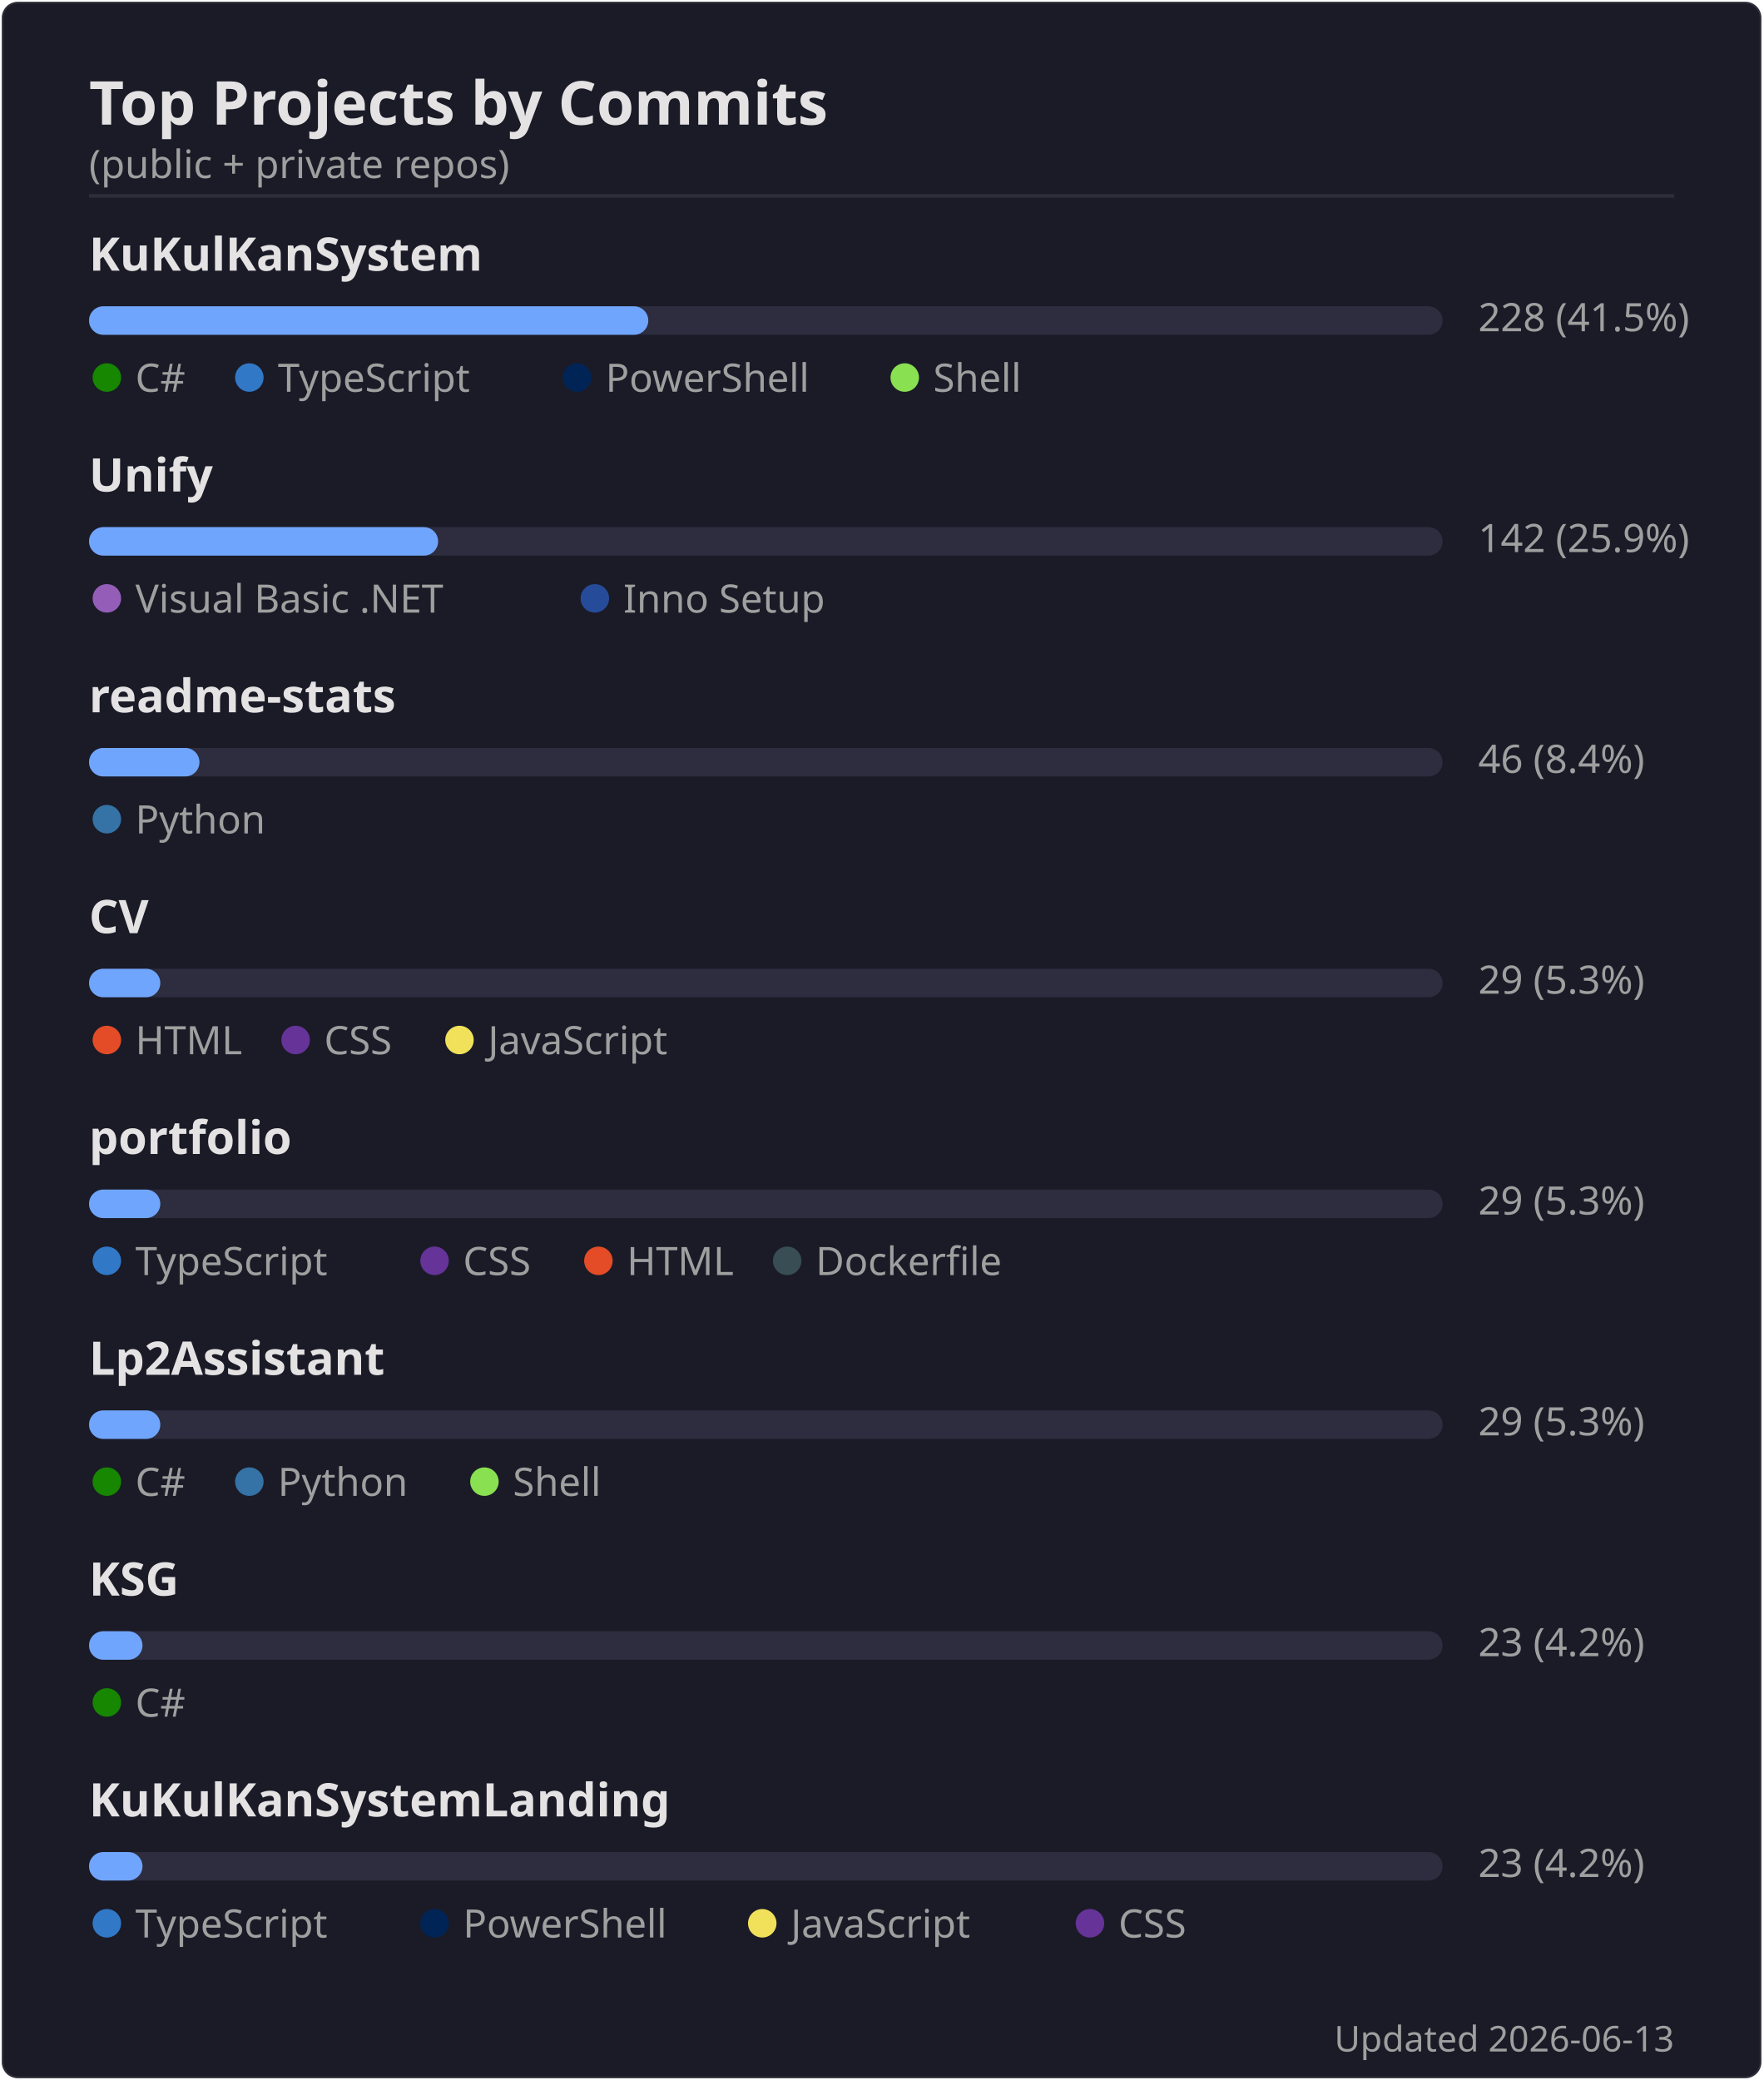
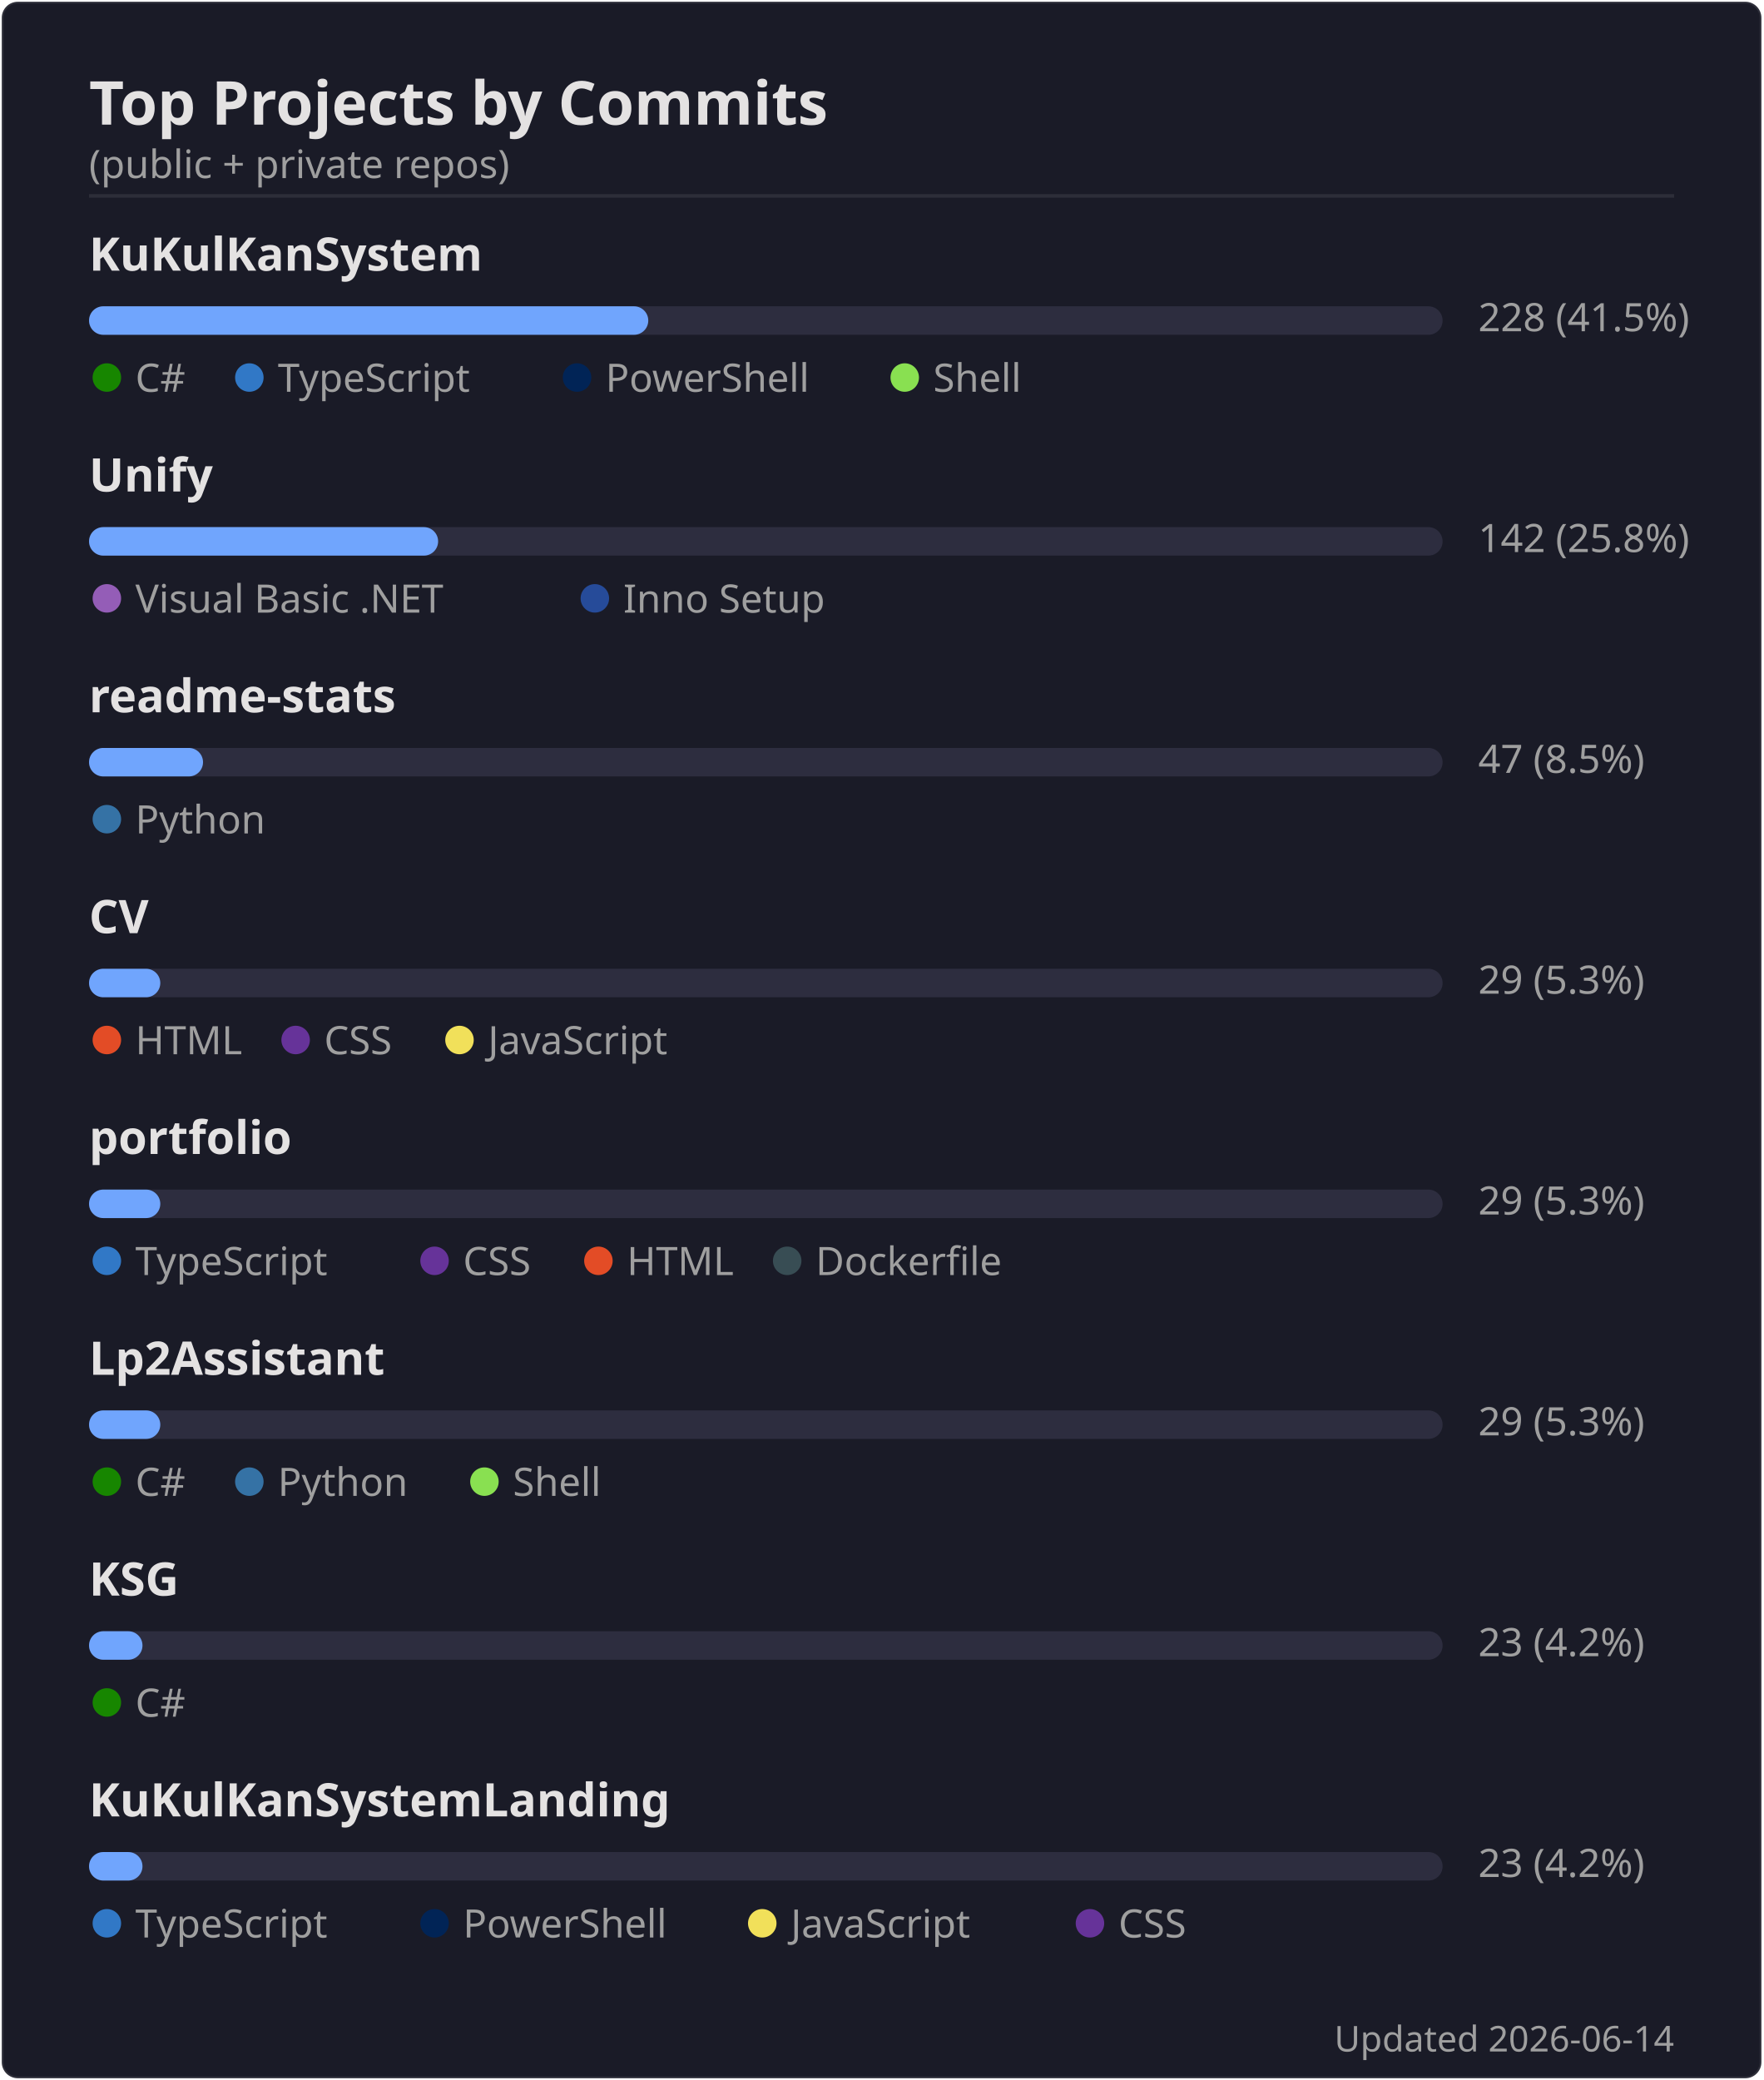
<svg xmlns="http://www.w3.org/2000/svg" width="495" height="584" viewBox="0 0 495 584">
  <rect width="494" height="583" x=".5" y=".5" rx="4.5" fill="#1a1b27" stroke="#e4e2e2" stroke-opacity=".1" />
  <text font-family="'Segoe UI', Ubuntu, 'Helvetica Neue', sans-serif" font-size="17" font-weight="600" fill="#e4e2e2" x="25" y="35" text-anchor="start">Top Projects by Commits</text>
  <text font-family="'Segoe UI', Ubuntu, 'Helvetica Neue', sans-serif" font-size="11" font-weight="400" fill="#9f9f9f" x="25" y="50" text-anchor="start">(public + private repos)</text>
  <line x1="25" x2="470" y1="55" y2="55" stroke="#e4e2e2" stroke-opacity=".1" />
  <text font-family="'Segoe UI', Ubuntu, 'Helvetica Neue', sans-serif" font-size="13" font-weight="600" fill="#e4e2e2" x="25" y="76" text-anchor="start">KuKulKanSystem</text>
  <rect x="25" y="86" width="380" height="8" rx="4" fill="#2d2d3f" />
  <rect x="25" y="86" width="157" height="8" rx="4" fill="#70a5fd" />
  <text font-family="'Segoe UI', Ubuntu, 'Helvetica Neue', sans-serif" font-size="11" font-weight="400" fill="#9f9f9f" x="415" y="93" text-anchor="start">228  (41.5%)</text>
  <circle cx="30" cy="106" r="4" fill="#178600" />
  <text font-family="'Segoe UI', Ubuntu, 'Helvetica Neue', sans-serif" font-size="11" font-weight="400" fill="#9f9f9f" x="38" y="110" text-anchor="start">C#</text>
  <circle cx="70" cy="106" r="4" fill="#3178c6" />
  <text font-family="'Segoe UI', Ubuntu, 'Helvetica Neue', sans-serif" font-size="11" font-weight="400" fill="#9f9f9f" x="78" y="110" text-anchor="start">TypeScript</text>
  <circle cx="162" cy="106" r="4" fill="#012456" />
  <text font-family="'Segoe UI', Ubuntu, 'Helvetica Neue', sans-serif" font-size="11" font-weight="400" fill="#9f9f9f" x="170" y="110" text-anchor="start">PowerShell</text>
  <circle cx="254" cy="106" r="4" fill="#89e051" />
  <text font-family="'Segoe UI', Ubuntu, 'Helvetica Neue', sans-serif" font-size="11" font-weight="400" fill="#9f9f9f" x="262" y="110" text-anchor="start">Shell</text>
  <text font-family="'Segoe UI', Ubuntu, 'Helvetica Neue', sans-serif" font-size="13" font-weight="600" fill="#e4e2e2" x="25" y="138" text-anchor="start">Unify</text>
  <rect x="25" y="148" width="380" height="8" rx="4" fill="#2d2d3f" />
  <rect x="25" y="148" width="98" height="8" rx="4" fill="#70a5fd" />
-   <text font-family="'Segoe UI', Ubuntu, 'Helvetica Neue', sans-serif" font-size="11" font-weight="400" fill="#9f9f9f" x="415" y="155" text-anchor="start">142  (25.9%)</text>
+   <text font-family="'Segoe UI', Ubuntu, 'Helvetica Neue', sans-serif" font-size="11" font-weight="400" fill="#9f9f9f" x="415" y="155" text-anchor="start">142  (25.8%)</text>
  <circle cx="30" cy="168" r="4" fill="#945db7" />
  <text font-family="'Segoe UI', Ubuntu, 'Helvetica Neue', sans-serif" font-size="11" font-weight="400" fill="#9f9f9f" x="38" y="172" text-anchor="start">Visual Basic .NET</text>
  <circle cx="167" cy="168" r="4" fill="#264b99" />
  <text font-family="'Segoe UI', Ubuntu, 'Helvetica Neue', sans-serif" font-size="11" font-weight="400" fill="#9f9f9f" x="175" y="172" text-anchor="start">Inno Setup</text>
  <text font-family="'Segoe UI', Ubuntu, 'Helvetica Neue', sans-serif" font-size="13" font-weight="600" fill="#e4e2e2" x="25" y="200" text-anchor="start">readme-stats</text>
  <rect x="25" y="210" width="380" height="8" rx="4" fill="#2d2d3f" />
-   <rect x="25" y="210" width="31" height="8" rx="4" fill="#70a5fd" />
-   <text font-family="'Segoe UI', Ubuntu, 'Helvetica Neue', sans-serif" font-size="11" font-weight="400" fill="#9f9f9f" x="415" y="217" text-anchor="start">46  (8.4%)</text>
+   <rect x="25" y="210" width="32" height="8" rx="4" fill="#70a5fd" />
+   <text font-family="'Segoe UI', Ubuntu, 'Helvetica Neue', sans-serif" font-size="11" font-weight="400" fill="#9f9f9f" x="415" y="217" text-anchor="start">47  (8.5%)</text>
  <circle cx="30" cy="230" r="4" fill="#3572A5" />
  <text font-family="'Segoe UI', Ubuntu, 'Helvetica Neue', sans-serif" font-size="11" font-weight="400" fill="#9f9f9f" x="38" y="234" text-anchor="start">Python</text>
  <text font-family="'Segoe UI', Ubuntu, 'Helvetica Neue', sans-serif" font-size="13" font-weight="600" fill="#e4e2e2" x="25" y="262" text-anchor="start">CV</text>
  <rect x="25" y="272" width="380" height="8" rx="4" fill="#2d2d3f" />
  <rect x="25" y="272" width="20" height="8" rx="4" fill="#70a5fd" />
  <text font-family="'Segoe UI', Ubuntu, 'Helvetica Neue', sans-serif" font-size="11" font-weight="400" fill="#9f9f9f" x="415" y="279" text-anchor="start">29  (5.3%)</text>
  <circle cx="30" cy="292" r="4" fill="#e34c26" />
  <text font-family="'Segoe UI', Ubuntu, 'Helvetica Neue', sans-serif" font-size="11" font-weight="400" fill="#9f9f9f" x="38" y="296" text-anchor="start">HTML</text>
  <circle cx="83" cy="292" r="4" fill="#663399" />
  <text font-family="'Segoe UI', Ubuntu, 'Helvetica Neue', sans-serif" font-size="11" font-weight="400" fill="#9f9f9f" x="91" y="296" text-anchor="start">CSS</text>
  <circle cx="129" cy="292" r="4" fill="#f1e05a" />
  <text font-family="'Segoe UI', Ubuntu, 'Helvetica Neue', sans-serif" font-size="11" font-weight="400" fill="#9f9f9f" x="137" y="296" text-anchor="start">JavaScript</text>
  <text font-family="'Segoe UI', Ubuntu, 'Helvetica Neue', sans-serif" font-size="13" font-weight="600" fill="#e4e2e2" x="25" y="324" text-anchor="start">portfolio</text>
  <rect x="25" y="334" width="380" height="8" rx="4" fill="#2d2d3f" />
  <rect x="25" y="334" width="20" height="8" rx="4" fill="#70a5fd" />
  <text font-family="'Segoe UI', Ubuntu, 'Helvetica Neue', sans-serif" font-size="11" font-weight="400" fill="#9f9f9f" x="415" y="341" text-anchor="start">29  (5.3%)</text>
  <circle cx="30" cy="354" r="4" fill="#3178c6" />
  <text font-family="'Segoe UI', Ubuntu, 'Helvetica Neue', sans-serif" font-size="11" font-weight="400" fill="#9f9f9f" x="38" y="358" text-anchor="start">TypeScript</text>
  <circle cx="122" cy="354" r="4" fill="#663399" />
  <text font-family="'Segoe UI', Ubuntu, 'Helvetica Neue', sans-serif" font-size="11" font-weight="400" fill="#9f9f9f" x="130" y="358" text-anchor="start">CSS</text>
  <circle cx="168" cy="354" r="4" fill="#e34c26" />
  <text font-family="'Segoe UI', Ubuntu, 'Helvetica Neue', sans-serif" font-size="11" font-weight="400" fill="#9f9f9f" x="176" y="358" text-anchor="start">HTML</text>
  <circle cx="221" cy="354" r="4" fill="#384d54" />
  <text font-family="'Segoe UI', Ubuntu, 'Helvetica Neue', sans-serif" font-size="11" font-weight="400" fill="#9f9f9f" x="229" y="358" text-anchor="start">Dockerfile</text>
  <text font-family="'Segoe UI', Ubuntu, 'Helvetica Neue', sans-serif" font-size="13" font-weight="600" fill="#e4e2e2" x="25" y="386" text-anchor="start">Lp2Assistant</text>
  <rect x="25" y="396" width="380" height="8" rx="4" fill="#2d2d3f" />
  <rect x="25" y="396" width="20" height="8" rx="4" fill="#70a5fd" />
  <text font-family="'Segoe UI', Ubuntu, 'Helvetica Neue', sans-serif" font-size="11" font-weight="400" fill="#9f9f9f" x="415" y="403" text-anchor="start">29  (5.3%)</text>
  <circle cx="30" cy="416" r="4" fill="#178600" />
  <text font-family="'Segoe UI', Ubuntu, 'Helvetica Neue', sans-serif" font-size="11" font-weight="400" fill="#9f9f9f" x="38" y="420" text-anchor="start">C#</text>
  <circle cx="70" cy="416" r="4" fill="#3572A5" />
  <text font-family="'Segoe UI', Ubuntu, 'Helvetica Neue', sans-serif" font-size="11" font-weight="400" fill="#9f9f9f" x="78" y="420" text-anchor="start">Python</text>
  <circle cx="136" cy="416" r="4" fill="#89e051" />
  <text font-family="'Segoe UI', Ubuntu, 'Helvetica Neue', sans-serif" font-size="11" font-weight="400" fill="#9f9f9f" x="144" y="420" text-anchor="start">Shell</text>
  <text font-family="'Segoe UI', Ubuntu, 'Helvetica Neue', sans-serif" font-size="13" font-weight="600" fill="#e4e2e2" x="25" y="448" text-anchor="start">KSG</text>
  <rect x="25" y="458" width="380" height="8" rx="4" fill="#2d2d3f" />
  <rect x="25" y="458" width="15" height="8" rx="4" fill="#70a5fd" />
  <text font-family="'Segoe UI', Ubuntu, 'Helvetica Neue', sans-serif" font-size="11" font-weight="400" fill="#9f9f9f" x="415" y="465" text-anchor="start">23  (4.2%)</text>
  <circle cx="30" cy="478" r="4" fill="#178600" />
  <text font-family="'Segoe UI', Ubuntu, 'Helvetica Neue', sans-serif" font-size="11" font-weight="400" fill="#9f9f9f" x="38" y="482" text-anchor="start">C#</text>
  <text font-family="'Segoe UI', Ubuntu, 'Helvetica Neue', sans-serif" font-size="13" font-weight="600" fill="#e4e2e2" x="25" y="510" text-anchor="start">KuKulKanSystemLanding</text>
  <rect x="25" y="520" width="380" height="8" rx="4" fill="#2d2d3f" />
  <rect x="25" y="520" width="15" height="8" rx="4" fill="#70a5fd" />
  <text font-family="'Segoe UI', Ubuntu, 'Helvetica Neue', sans-serif" font-size="11" font-weight="400" fill="#9f9f9f" x="415" y="527" text-anchor="start">23  (4.2%)</text>
  <circle cx="30" cy="540" r="4" fill="#3178c6" />
  <text font-family="'Segoe UI', Ubuntu, 'Helvetica Neue', sans-serif" font-size="11" font-weight="400" fill="#9f9f9f" x="38" y="544" text-anchor="start">TypeScript</text>
  <circle cx="122" cy="540" r="4" fill="#012456" />
  <text font-family="'Segoe UI', Ubuntu, 'Helvetica Neue', sans-serif" font-size="11" font-weight="400" fill="#9f9f9f" x="130" y="544" text-anchor="start">PowerShell</text>
  <circle cx="214" cy="540" r="4" fill="#f1e05a" />
  <text font-family="'Segoe UI', Ubuntu, 'Helvetica Neue', sans-serif" font-size="11" font-weight="400" fill="#9f9f9f" x="222" y="544" text-anchor="start">JavaScript</text>
  <circle cx="306" cy="540" r="4" fill="#663399" />
  <text font-family="'Segoe UI', Ubuntu, 'Helvetica Neue', sans-serif" font-size="11" font-weight="400" fill="#9f9f9f" x="314" y="544" text-anchor="start">CSS</text>
-   <text font-family="'Segoe UI', Ubuntu, 'Helvetica Neue', sans-serif" font-size="10" font-weight="400" fill="#9f9f9f" x="470" y="576" text-anchor="end">Updated 2026-06-13</text>
+   <text font-family="'Segoe UI', Ubuntu, 'Helvetica Neue', sans-serif" font-size="10" font-weight="400" fill="#9f9f9f" x="470" y="576" text-anchor="end">Updated 2026-06-14</text>
</svg>
